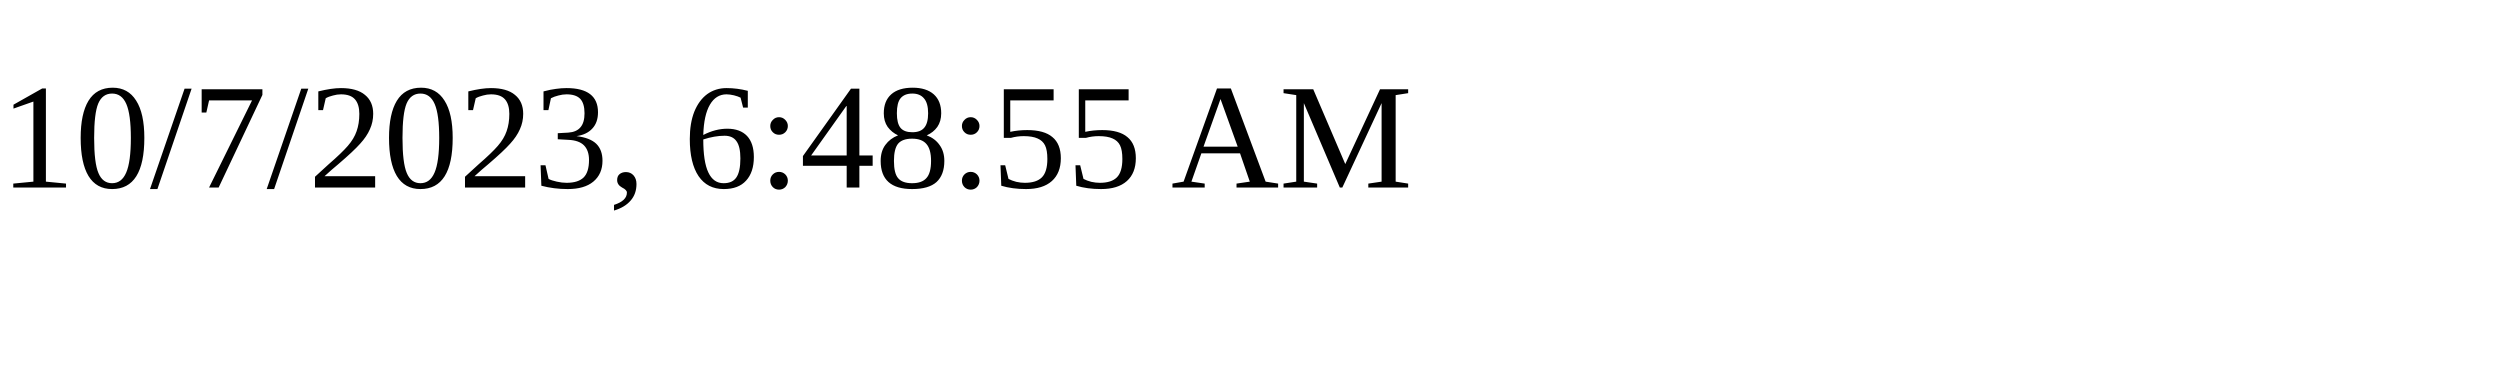
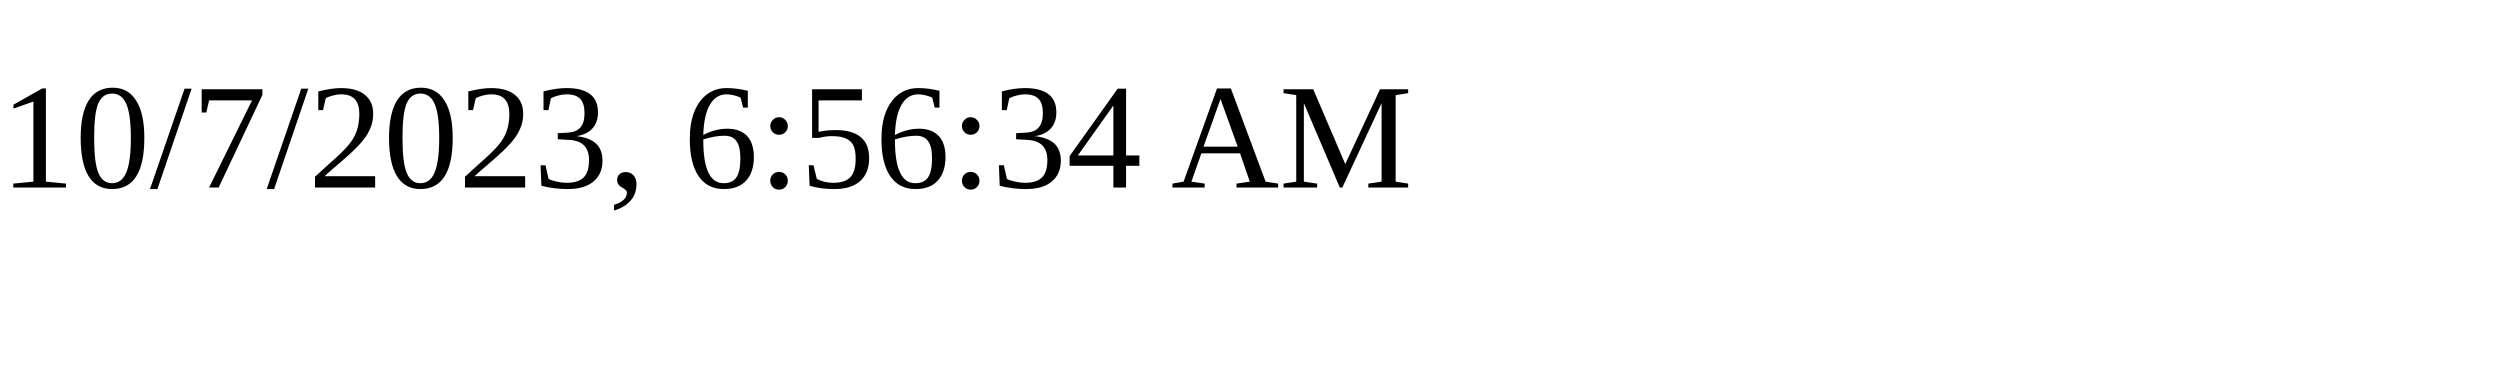
<svg xmlns="http://www.w3.org/2000/svg" height="30" width="200">
-   <text x="0" y="15">10/7/2023, 6:48:55 AM</text>
+   <text x="0" y="15">10/7/2023, 6:56:34 AM</text>
</svg>
